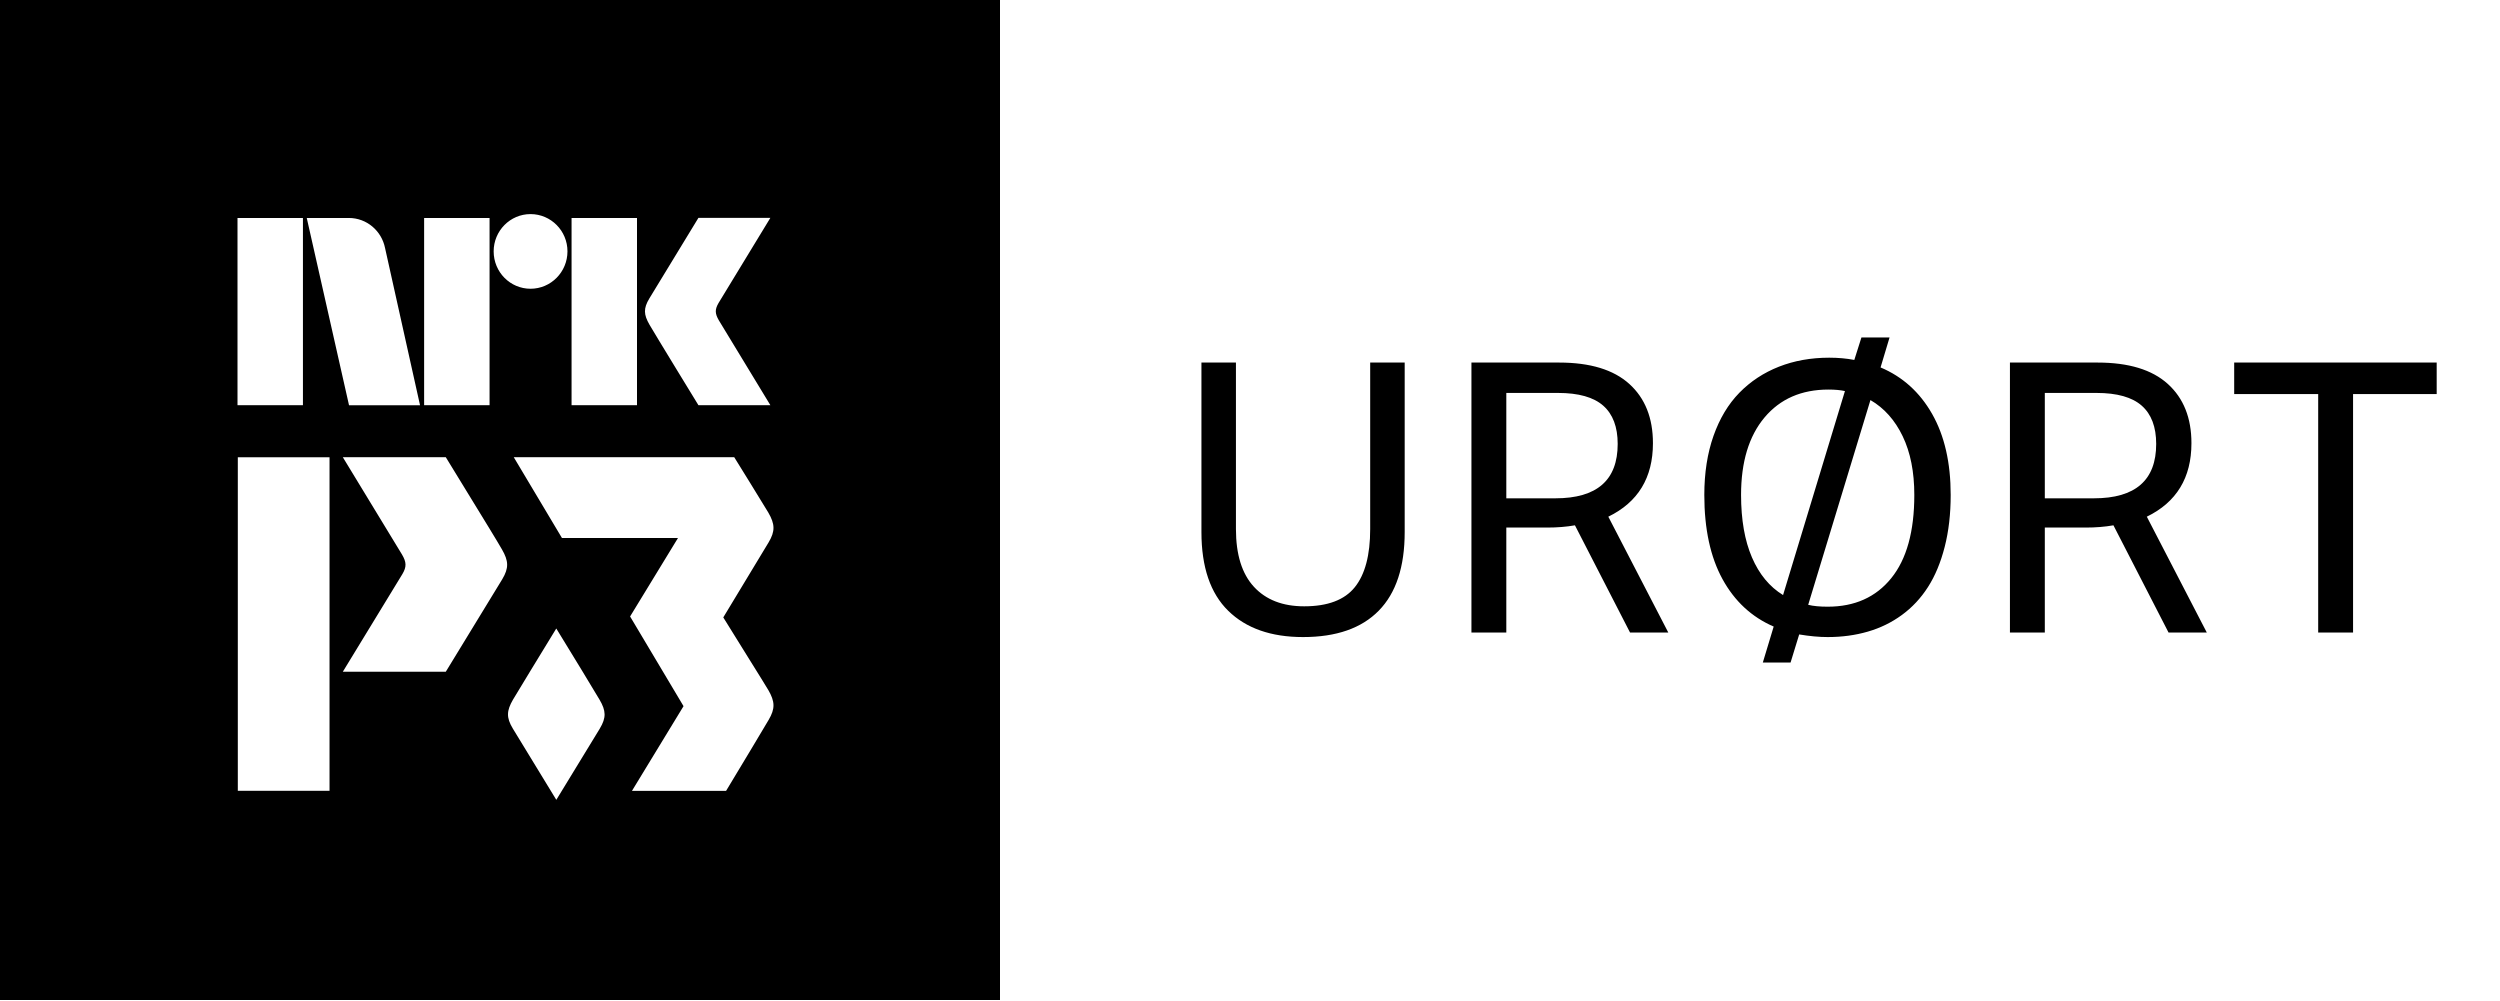
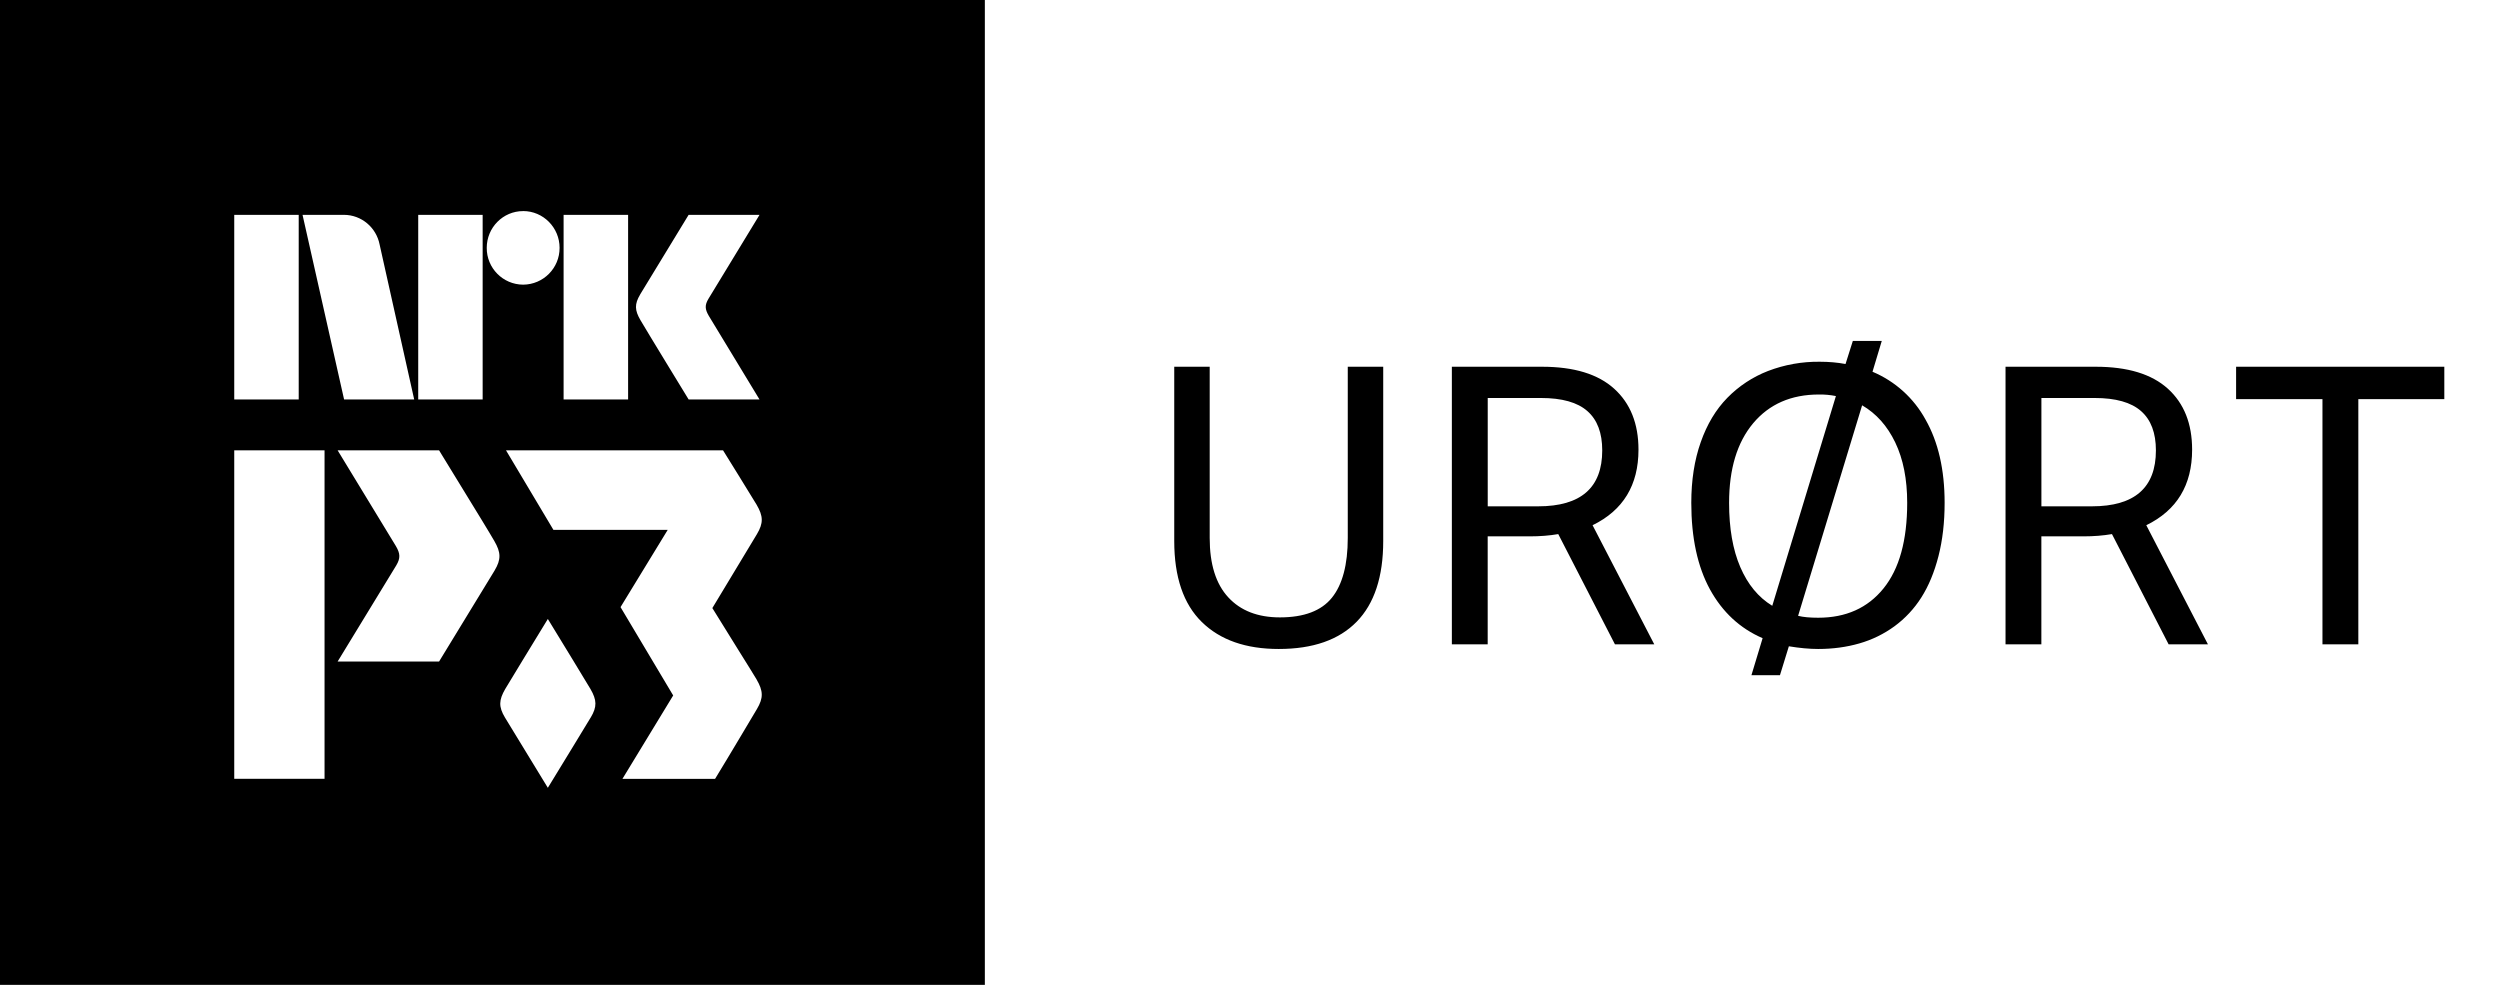
- <svg xmlns="http://www.w3.org/2000/svg" style="width:8.0em;height:3.2em" viewBox="0 0 80 32">
-   <path fill="currentColor" d="M38.446 11.602h1.104v5.328c0 .816.192 1.432.576 1.848.384.416.92.624 1.608.624.752 0 1.292-.204 1.62-.612.328-.408.492-1.028.492-1.86v-5.328h1.104v5.424c0 1.112-.276 1.95-.828 2.514-.552.564-1.36.846-2.424.846-1.024 0-1.822-.28-2.394-.84-.572-.56-.858-1.4-.858-2.52v-5.424zm8.64 0h2.808c.992 0 1.74.228 2.244.684.504.456.756 1.088.756 1.896 0 1.104-.476 1.888-1.428 2.352l1.92 3.708h-1.224l-1.764-3.432c-.272.048-.568.072-.888.072h-1.308v3.36h-1.116v-8.64zm2.772.972h-1.656v3.372h1.572c1.328 0 1.992-.58 1.992-1.74 0-.544-.154-.952-.462-1.224-.308-.272-.79-.408-1.446-.408zm4.68 3.264c0-.704.098-1.334.294-1.89.196-.556.472-1.016.828-1.38.356-.364.778-.642 1.266-.834.488-.192 1.024-.288 1.608-.288.288 0 .556.024.804.072l.228-.72h.9l-.288.96c.704.296 1.254.792 1.65 1.488.396.696.594 1.56.594 2.592 0 .608-.064 1.162-.192 1.662s-.306.928-.534 1.284c-.228.356-.506.654-.834.894-.328.24-.692.418-1.092.534-.4.116-.828.174-1.284.174-.272 0-.576-.028-.912-.084l-.276.9h-.888l.348-1.152c-.704-.304-1.25-.81-1.638-1.518-.388-.708-.582-1.606-.582-2.694zm6.72 0c0-.736-.124-1.362-.372-1.878-.248-.516-.592-.902-1.032-1.158l-1.992 6.552c.16.04.368.06.624.06.864 0 1.542-.304 2.034-.912.492-.608.738-1.496.738-2.664zm-5.544 0c0 .792.116 1.458.348 1.998.232.54.564.942.996 1.206l1.98-6.528c-.144-.032-.32-.048-.528-.048-.864 0-1.546.298-2.046.894-.5.596-.75 1.422-.75 2.478zm8.604-4.236h2.808c.992 0 1.74.228 2.244.684.504.456.756 1.088.756 1.896 0 1.104-.476 1.888-1.428 2.352l1.92 3.708h-1.224L67.63 16.81c-.272.048-.568.072-.888.072h-1.308v3.36h-1.116v-8.64zm2.772.972h-1.656v3.372h1.572c1.328 0 1.992-.58 1.992-1.74 0-.544-.154-.952-.462-1.224-.308-.272-.79-.408-1.446-.408zm7.092 7.668V12.61h-2.688v-1.008h6.48v1.008h-2.676v7.632h-1.116zM0 32V0h32v32H0zm24.585-9.92c-.15-.257-.957-1.536-1.44-2.323l1.45-2.4c.215-.36.205-.586-.01-.957-.11-.19-1.09-1.77-1.09-1.77H16.44l1.542 2.585h3.714l-1.533 2.512 1.71 2.87-1.65 2.71h3.012c.484-.792 1.208-2.017 1.36-2.268.215-.363.205-.588-.01-.96zm-5.39 1.232c.208-.348.2-.565-.01-.923-.144-.25-.92-1.52-1.384-2.277-.463.758-1.24 2.028-1.385 2.276-.207.357-.217.574-.008.922.145.242.927 1.522 1.394 2.285.467-.763 1.25-2.043 1.395-2.285zm-3.123-4.776c.215-.36.205-.585-.01-.956-.233-.398-.234-.398-1.797-2.95H10.97s1.872 3.074 1.893 3.113c.144.244.153.393.013.628l-1.906 3.125h3.295s1.59-2.6 1.807-2.96zm-8.46 6.77h2.933V14.632H7.61v10.677zM7.6 6.977v5.99h2.094v-5.99H7.602zm5.972 0v5.99h2.094v-5.99h-2.094zm4.718 0v5.99h2.094v-5.99h-2.094zm-1.314 2.263c.652 0 1.183-.535 1.183-1.197 0-.658-.53-1.192-1.182-1.192-.652 0-1.18.535-1.18 1.193 0 .662.528 1.196 1.18 1.196zm5.374 3.726h2.302s-1.63-2.682-1.65-2.717c-.124-.215-.13-.343-.01-.55l1.66-2.728h-2.302s-1.384 2.27-1.573 2.583c-.19.317-.18.512.006.835.188.326 1.566 2.576 1.566 2.576zm-8.91 0v-.003l-1.118-5.025c-.11-.55-.585-.963-1.16-.963H9.816l1.353 5.994h2.273v-.004z" />
+ <svg xmlns="http://www.w3.org/2000/svg" style="width:6.6em;height:2.6em" viewBox="0 0 66 26">
+   <path fill="currentColor" fill-rule="evenodd" d="M31 9.682h.936v4.52c0 .692.163 1.214.49 1.567.325.353.78.53 1.363.53.638 0 1.096-.174 1.374-.52.278-.346.418-.872.418-1.577v-4.52h.936v4.601c0 .943-.234 1.654-.702 2.132-.469.479-1.154.718-2.056.718-.87 0-1.546-.237-2.031-.712-.485-.475-.728-1.188-.728-2.138V9.682zm7.329 0h2.382c.841 0 1.476.193 1.903.58.428.387.642.923.642 1.609 0 .936-.404 1.601-1.212 1.995l1.629 3.145h-1.038L41.138 14.1c-.23.04-.481.06-.753.06h-1.11v2.851h-.946V9.682zm2.351.825h-1.404v2.86h1.333c1.127 0 1.69-.492 1.69-1.476 0-.462-.13-.808-.392-1.038-.261-.231-.67-.346-1.227-.346zm3.97 2.768c0-.597.083-1.131.25-1.603.166-.472.4-.862.702-1.17a3.04 3.04 0 0 1 1.074-.708 3.694 3.694 0 0 1 1.364-.244c.244 0 .471.02.682.06l.193-.61h.764l-.245.814a2.853 2.853 0 0 1 1.4 1.263c.336.59.504 1.323.504 2.198 0 .516-.054.986-.163 1.41-.109.424-.26.787-.453 1.09a2.8 2.8 0 0 1-.707.758 2.944 2.944 0 0 1-.927.453c-.339.098-.702.147-1.089.147-.23 0-.488-.024-.773-.071l-.235.763h-.753l.295-.977c-.597-.258-1.06-.687-1.39-1.288-.328-.6-.493-1.362-.493-2.285zm5.7 0c0-.624-.105-1.155-.315-1.593-.21-.438-.502-.765-.875-.982l-1.69 5.558c.136.034.312.05.53.05.732 0 1.307-.257 1.724-.773.418-.516.626-1.269.626-2.26zm-4.702 0c0 .672.098 1.237.295 1.695.197.458.478.8.845 1.023l1.68-5.537a2.1 2.1 0 0 0-.449-.041c-.732 0-1.31.253-1.735.758-.424.506-.636 1.206-.636 2.102zm7.298-3.593h2.382c.842 0 1.476.193 1.904.58.427.387.64.923.64 1.609 0 .936-.403 1.601-1.21 1.995l1.628 3.145h-1.038L55.756 14.1c-.231.04-.482.06-.754.06h-1.11v2.851h-.946V9.682zm2.352.825h-1.405v2.86h1.333c1.127 0 1.69-.492 1.69-1.476 0-.462-.13-.808-.392-1.038-.261-.231-.67-.346-1.226-.346zm6.015 6.504v-6.474h-2.28v-.855h5.497v.855h-2.27v6.474h-.947zM0 26h26V0H0v26zm19.975-8.06c.175.302.183.485.007.78-.122.203-.71 1.198-1.104 1.842h-2.446l1.34-2.202-1.39-2.332 1.246-2.04H14.61l-1.252-2.1h5.73s.797 1.283.887 1.437c.175.301.183.484.007.778l-1.176 1.95c.392.64 1.047 1.678 1.17 1.887zm-4.38 1.001c-.117.197-.753 1.237-1.132 1.857-.379-.62-1.014-1.66-1.133-1.857-.169-.283-.161-.459.007-.75.118-.201.75-1.233 1.126-1.85.377.617 1.008 1.649 1.126 1.85.168.291.176.467.007.75zm-2.537-3.88c-.176.292-1.467 2.404-1.467 2.404H8.913l1.548-2.538c.114-.191.107-.313-.01-.511-.017-.031-1.538-2.528-1.538-2.528h2.678c1.27 2.072 1.27 2.072 1.46 2.396.174.3.182.483.007.776zm-6.874 5.5h2.384v-8.673H6.184v8.674zm0-10.015h1.702V5.673H6.184v4.873zm2.895-4.874c.467 0 .856.337.943.784l.912 4.087v.003h-1.85L7.987 5.672h1.093zm1.962 4.874h1.701V5.673h-1.701v4.873zm2.77-4.974c.53 0 .962.435.962.971a.968.968 0 0 1-.963.972.966.966 0 0 1-.96-.972c0-.536.43-.97.96-.97zm1.068 4.974h1.703V5.673h-1.703v4.873zM16.9 7.773c.154-.256 1.279-2.1 1.279-2.1h1.872L18.702 7.89c-.099.167-.092.273.009.446.015.028 1.34 2.21 1.34 2.21H18.18s-1.119-1.83-1.272-2.094c-.153-.263-.16-.422-.007-.679z" />
</svg>
